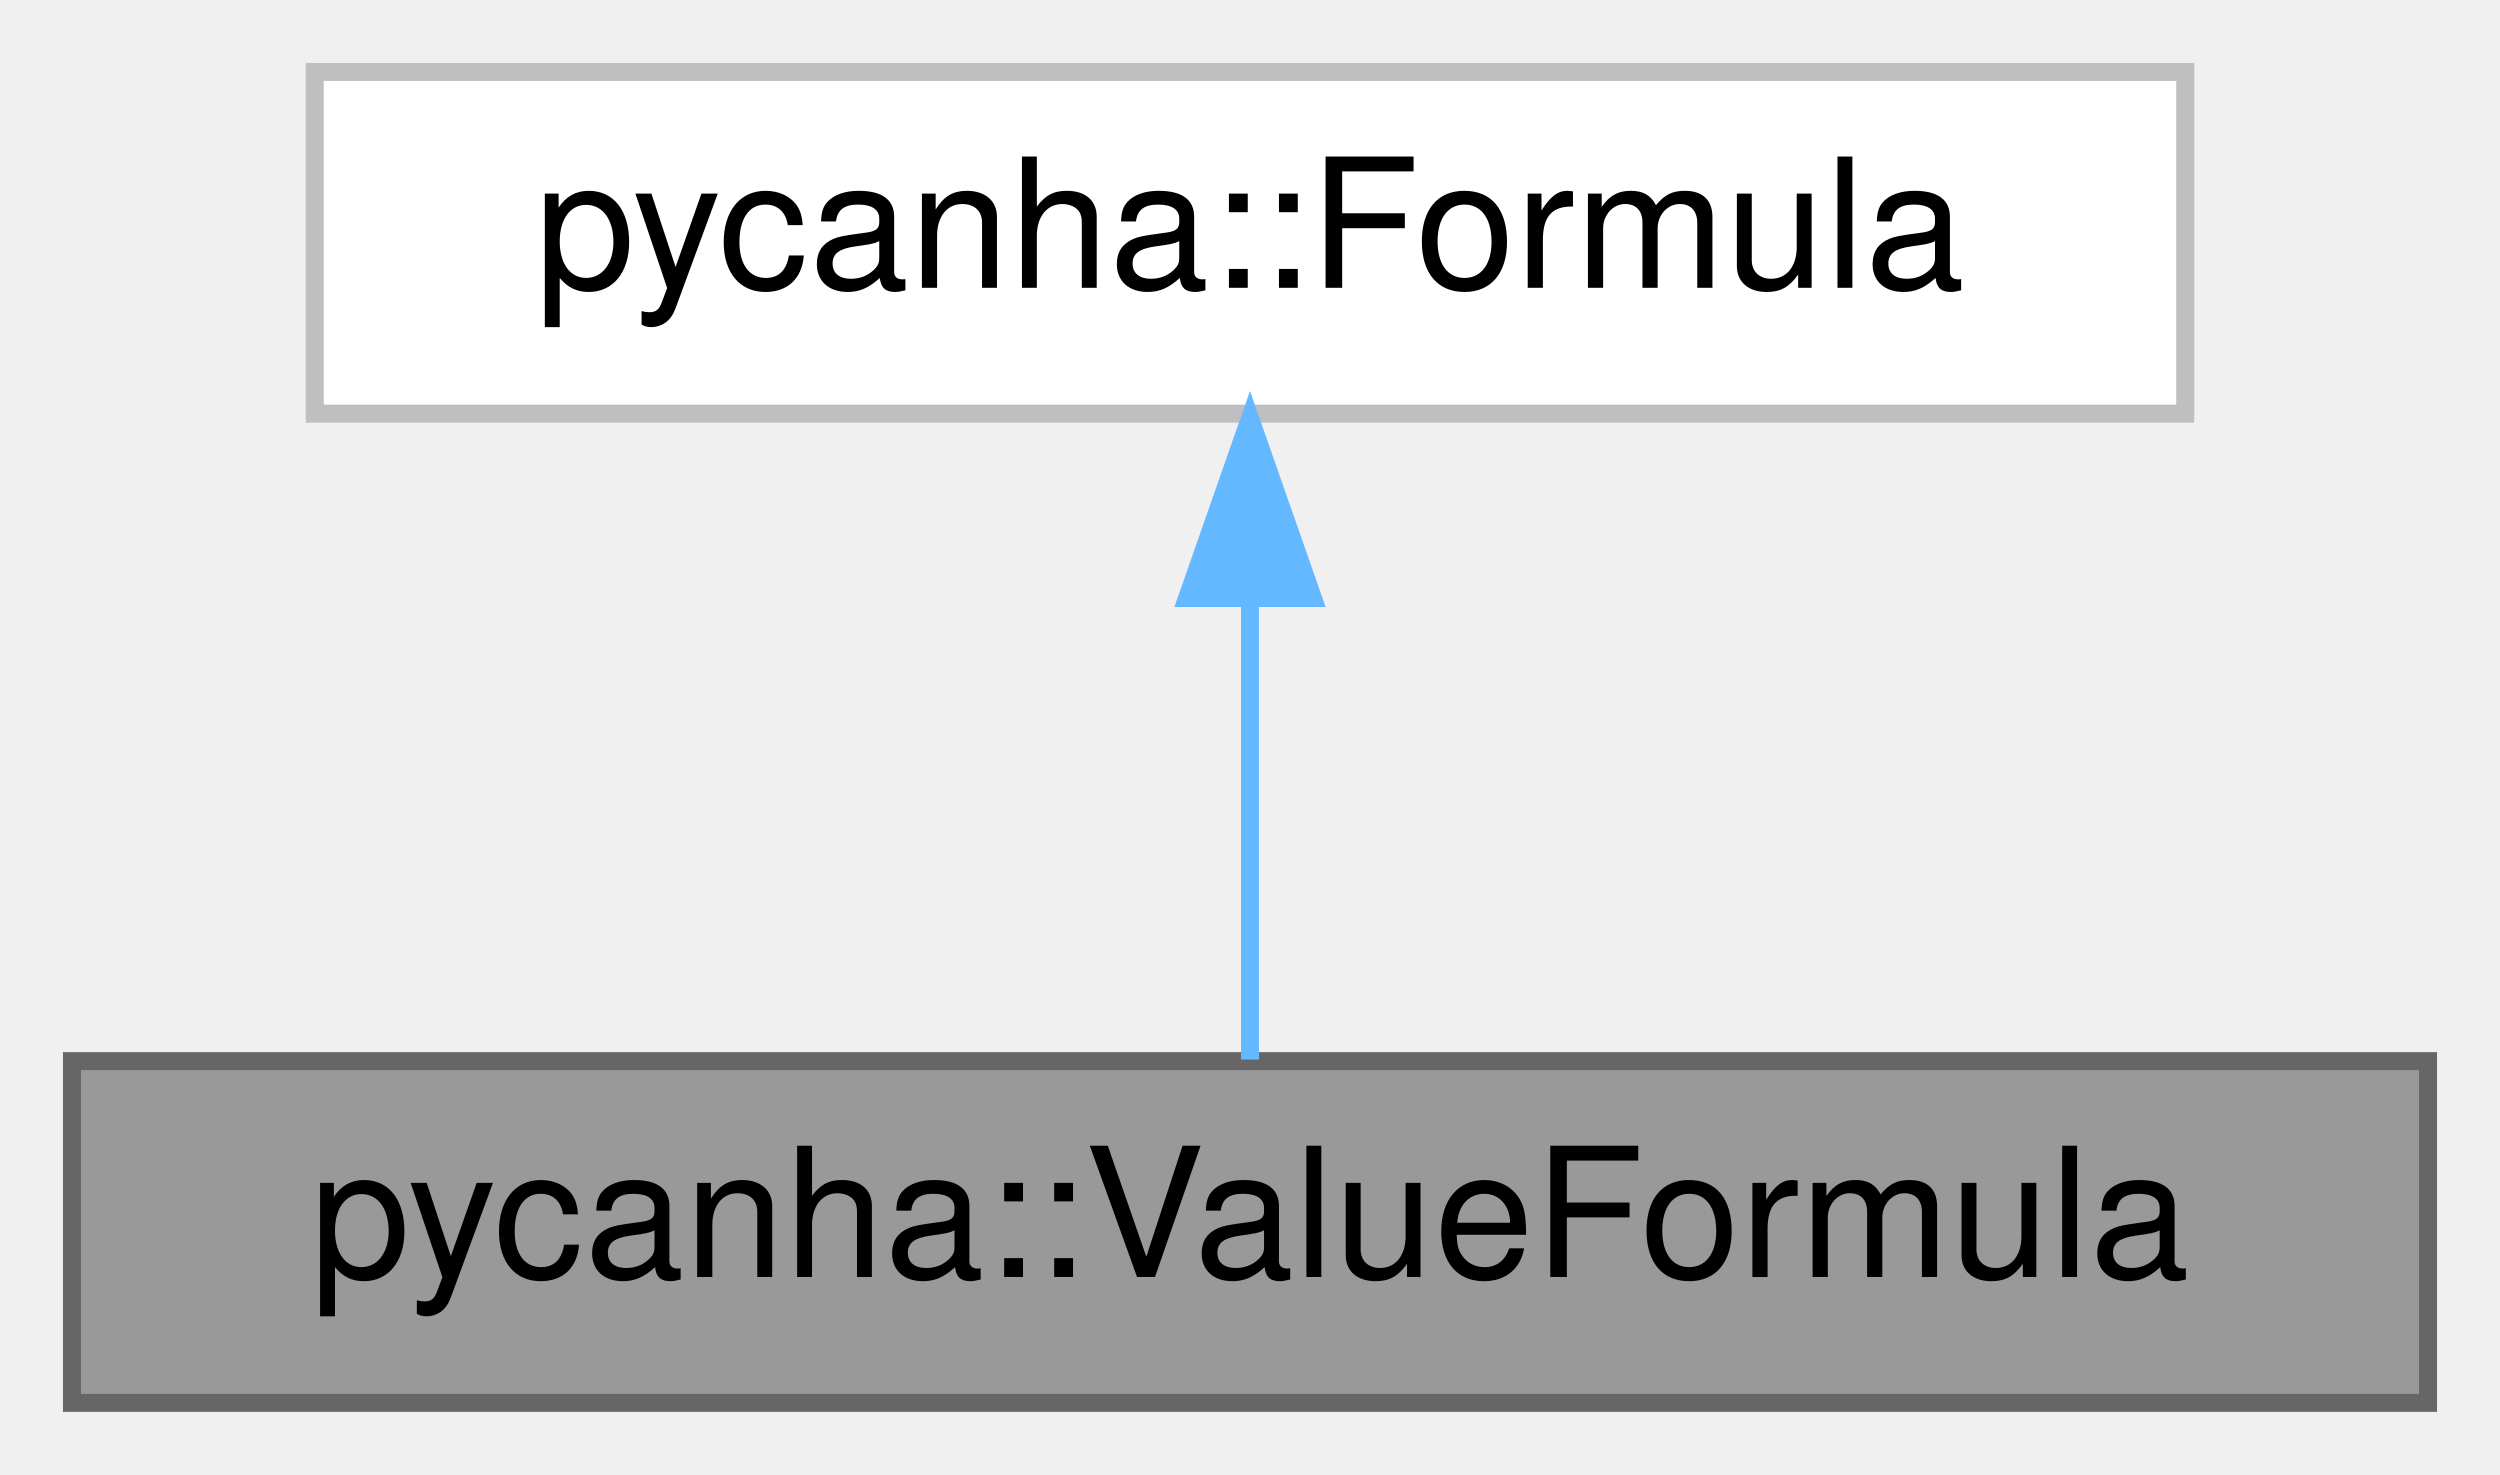
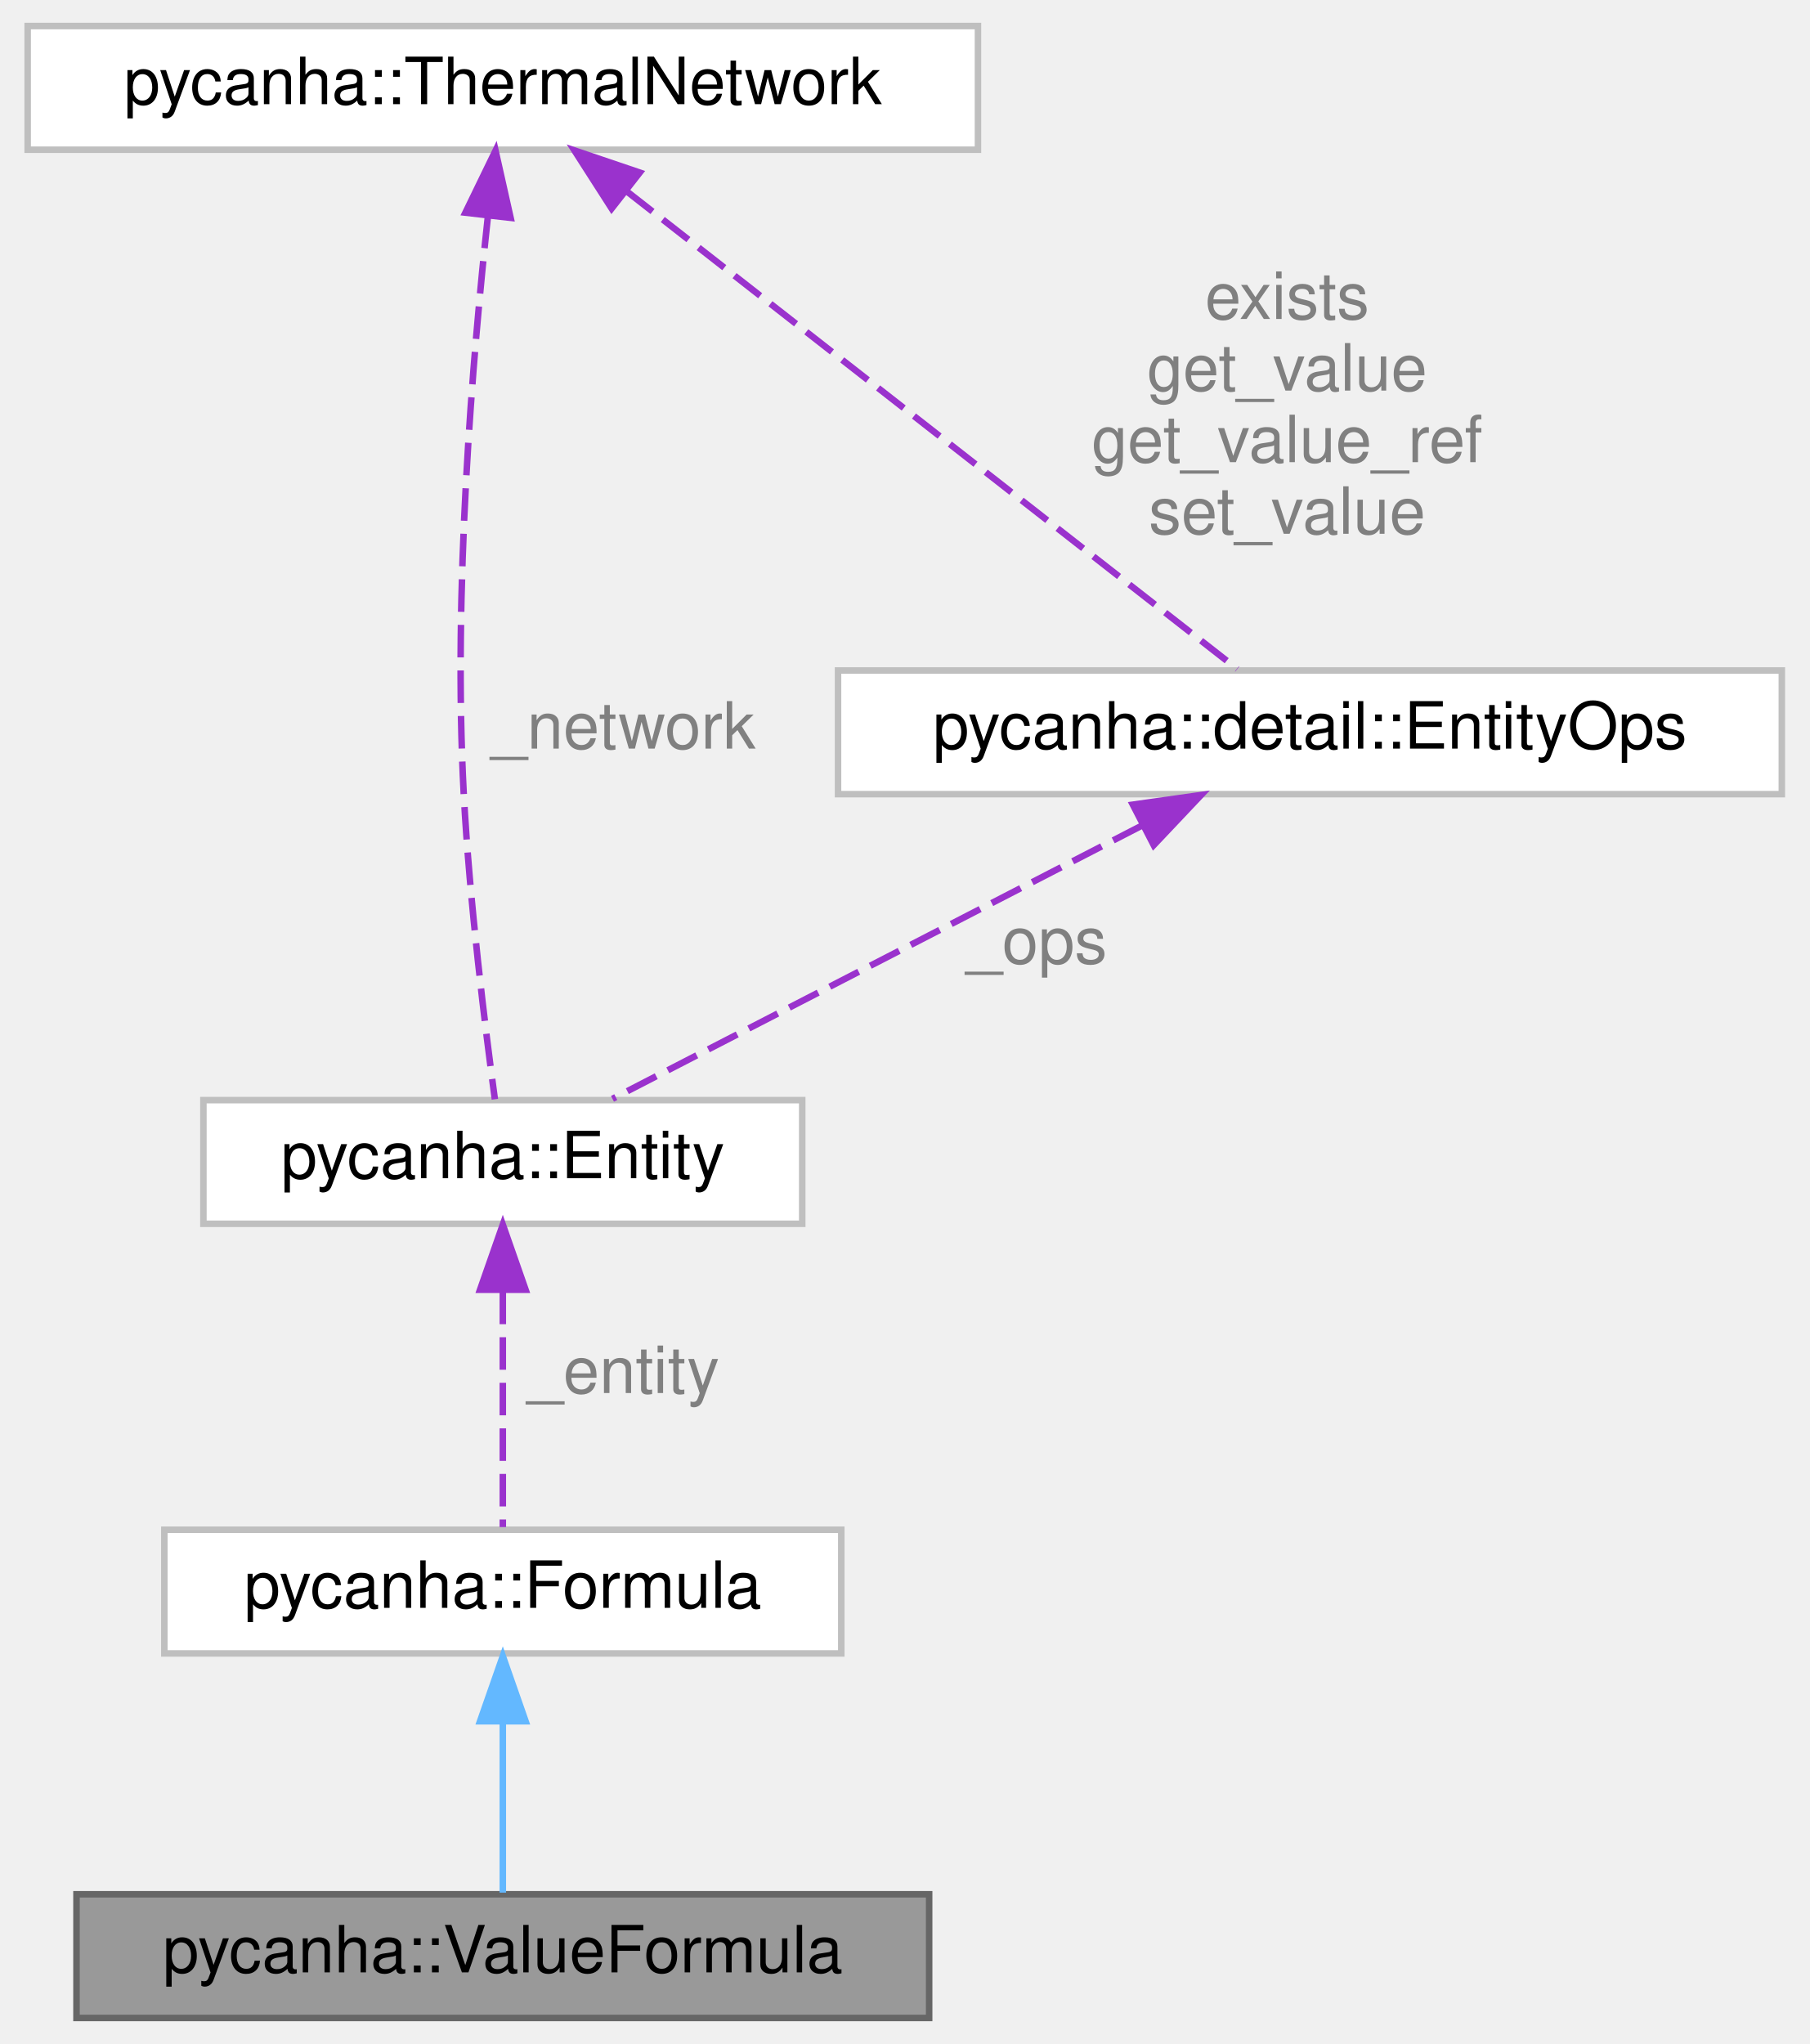
- <svg xmlns="http://www.w3.org/2000/svg" xmlns:xlink="http://www.w3.org/1999/xlink" width="139pt" height="82pt" viewBox="0.00 0.00 139.00 82.00">
-   <g id="graph0" class="graph" transform="scale(1 1) rotate(0) translate(4 78)">
+ <svg xmlns="http://www.w3.org/2000/svg" xmlns:xlink="http://www.w3.org/1999/xlink" width="278pt" height="314pt" viewBox="0.00 0.00 277.50 314.00">
+   <g id="graph0" class="graph" transform="scale(1 1) rotate(0) translate(4 310)">
    <g id="Node000001" class="node">
      <g id="a_Node000001">
        <a xlink:title=" ">
-           <polygon fill="#999999" stroke="#666666" points="131,-19 0,-19 0,0 131,0 131,-19" />
-           <text text-anchor="middle" x="65.5" y="-7" font-family="Helvetica,sans-Serif" font-size="10.00">pycanha::ValueFormula</text>
+           <polygon fill="#999999" stroke="#666666" points="138.5,-19 7.5,-19 7.5,0 138.5,0 138.5,-19" />
+           <text text-anchor="middle" x="73" y="-7" font-family="Helvetica,sans-Serif" font-size="10.00">pycanha::ValueFormula</text>
        </a>
      </g>
    </g>
    <g id="Node000002" class="node">
      <g id="a_Node000002">
        <a xlink:href="classpycanha_1_1Formula.html" target="_top" xlink:title=" ">
-           <polygon fill="white" stroke="#bfbfbf" points="117.5,-74 13.5,-74 13.5,-55 117.5,-55 117.5,-74" />
-           <text text-anchor="middle" x="65.5" y="-62" font-family="Helvetica,sans-Serif" font-size="10.00">pycanha::Formula</text>
+           <polygon fill="white" stroke="#bfbfbf" points="125,-75 21,-75 21,-56 125,-56 125,-75" />
+           <text text-anchor="middle" x="73" y="-63" font-family="Helvetica,sans-Serif" font-size="10.00">pycanha::Formula</text>
        </a>
      </g>
    </g>
    <g id="edge1_Node000001_Node000002" class="edge">
      <g id="a_edge1_Node000001_Node000002">
        <a xlink:title=" ">
-           <path fill="none" stroke="#63b8ff" d="M65.5,-44.66C65.5,-35.93 65.5,-25.99 65.5,-19.09" />
-           <polygon fill="#63b8ff" stroke="#63b8ff" points="62,-44.75 65.5,-54.75 69,-44.75 62,-44.75" />
+           <path fill="none" stroke="#63b8ff" d="M73,-45.3C73,-36.41 73,-26.28 73,-19.25" />
+           <polygon fill="#63b8ff" stroke="#63b8ff" points="69.5,-45.58 73,-55.58 76.5,-45.58 69.5,-45.58" />
        </a>
      </g>
    </g>
+     <g id="Node000003" class="node">
+       <g id="a_Node000003">
+         <a xlink:href="classpycanha_1_1Entity.html" target="_top" xlink:title=" ">
+           <polygon fill="white" stroke="#bfbfbf" points="119,-141 27,-141 27,-122 119,-122 119,-141" />
+           <text text-anchor="middle" x="73" y="-129" font-family="Helvetica,sans-Serif" font-size="10.00">pycanha::Entity</text>
+         </a>
+       </g>
+     </g>
+     <g id="edge2_Node000002_Node000003" class="edge">
+       <g id="a_edge2_Node000002_Node000003">
+         <a xlink:title=" ">
+           <path fill="none" stroke="#9a32cd" stroke-dasharray="5,2" d="M73,-111.58C73,-99.63 73,-84.72 73,-75.41" />
+           <polygon fill="#9a32cd" stroke="#9a32cd" points="69.5,-111.87 73,-121.87 76.5,-111.87 69.5,-111.87" />
+         </a>
+       </g>
+       <text text-anchor="middle" x="91.5" y="-96" font-family="Helvetica,sans-Serif" font-size="10.00" fill="grey"> _entity</text>
+     </g>
+     <g id="Node000004" class="node">
+       <g id="a_Node000004">
+         <a xlink:href="classpycanha_1_1ThermalNetwork.html" target="_top" xlink:title=" ">
+           <polygon fill="white" stroke="#bfbfbf" points="146,-306 0,-306 0,-287 146,-287 146,-306" />
+           <text text-anchor="middle" x="73" y="-294" font-family="Helvetica,sans-Serif" font-size="10.00">pycanha::ThermalNetwork</text>
+         </a>
+       </g>
+     </g>
+     <g id="edge3_Node000003_Node000004" class="edge">
+       <g id="a_edge3_Node000003_Node000004">
+         <a xlink:title=" ">
+           <path fill="none" stroke="#9a32cd" stroke-dasharray="5,2" d="M70.72,-276.85C68.38,-255.42 65.32,-219.17 67,-188 67.9,-171.35 70.3,-152.02 71.78,-141.13" />
+           <polygon fill="#9a32cd" stroke="#9a32cd" points="67.25,-277.33 71.88,-286.86 74.2,-276.53 67.25,-277.33" />
+         </a>
+       </g>
+       <text text-anchor="middle" x="91.5" y="-195" font-family="Helvetica,sans-Serif" font-size="10.00" fill="grey"> _network</text>
+     </g>
+     <g id="Node000005" class="node">
+       <g id="a_Node000005">
+         <a xlink:href="structpycanha_1_1detail_1_1EntityOps.html" target="_top" xlink:title=" ">
+           <polygon fill="white" stroke="#bfbfbf" points="269.5,-207 124.5,-207 124.5,-188 269.5,-188 269.5,-207" />
+           <text text-anchor="middle" x="197" y="-195" font-family="Helvetica,sans-Serif" font-size="10.00">pycanha::detail::EntityOps</text>
+         </a>
+       </g>
+     </g>
+     <g id="edge5_Node000005_Node000004" class="edge">
+       <g id="a_edge5_Node000005_Node000004">
+         <a xlink:title=" ">
+           <path fill="none" stroke="#9a32cd" stroke-dasharray="5,2" d="M92.06,-280.59C118.28,-260.08 164.63,-223.82 185.84,-207.23" />
+           <polygon fill="#9a32cd" stroke="#9a32cd" points="89.72,-277.97 84,-286.89 94.04,-283.49 89.72,-277.97" />
+         </a>
+       </g>
+       <text text-anchor="middle" x="193.5" y="-261" font-family="Helvetica,sans-Serif" font-size="10.00" fill="grey"> exists</text>
+       <text text-anchor="middle" x="193.5" y="-250" font-family="Helvetica,sans-Serif" font-size="10.00" fill="grey">get_value</text>
+       <text text-anchor="middle" x="193.5" y="-239" font-family="Helvetica,sans-Serif" font-size="10.00" fill="grey">get_value_ref</text>
+       <text text-anchor="middle" x="193.5" y="-228" font-family="Helvetica,sans-Serif" font-size="10.00" fill="grey">set_value</text>
+     </g>
+     <g id="edge4_Node000003_Node000005" class="edge">
+       <g id="a_edge4_Node000003_Node000005">
+         <a xlink:title=" ">
+           <path fill="none" stroke="#9a32cd" stroke-dasharray="5,2" d="M171.22,-183.19C146.79,-170.59 110.81,-152.01 89.85,-141.2" />
+           <polygon fill="#9a32cd" stroke="#9a32cd" points="169.79,-186.39 180.28,-187.87 173,-180.17 169.79,-186.39" />
+         </a>
+       </g>
+       <text text-anchor="middle" x="155" y="-162" font-family="Helvetica,sans-Serif" font-size="10.00" fill="grey"> _ops</text>
+     </g>
  </g>
</svg>
